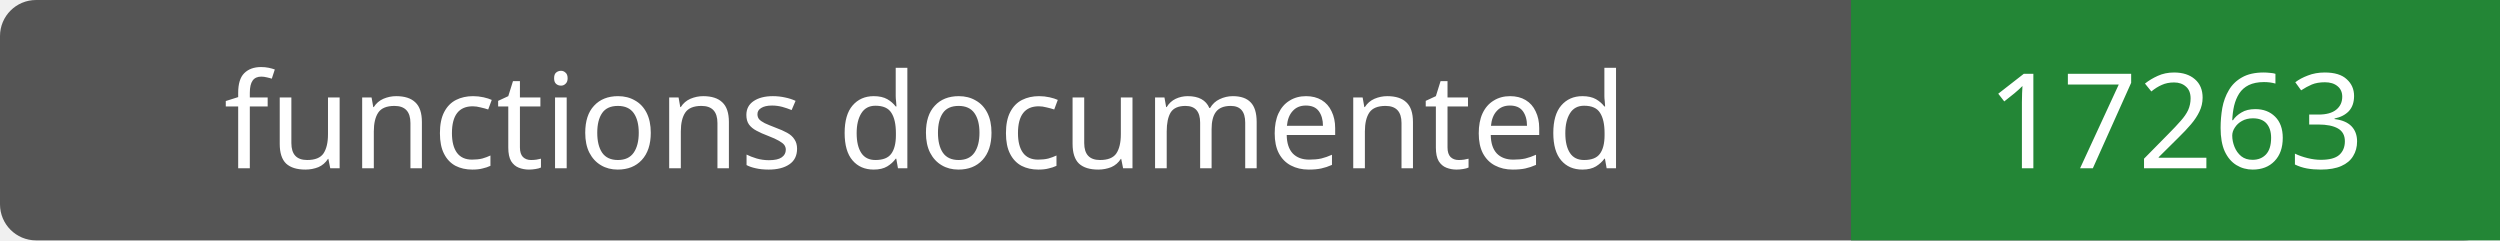
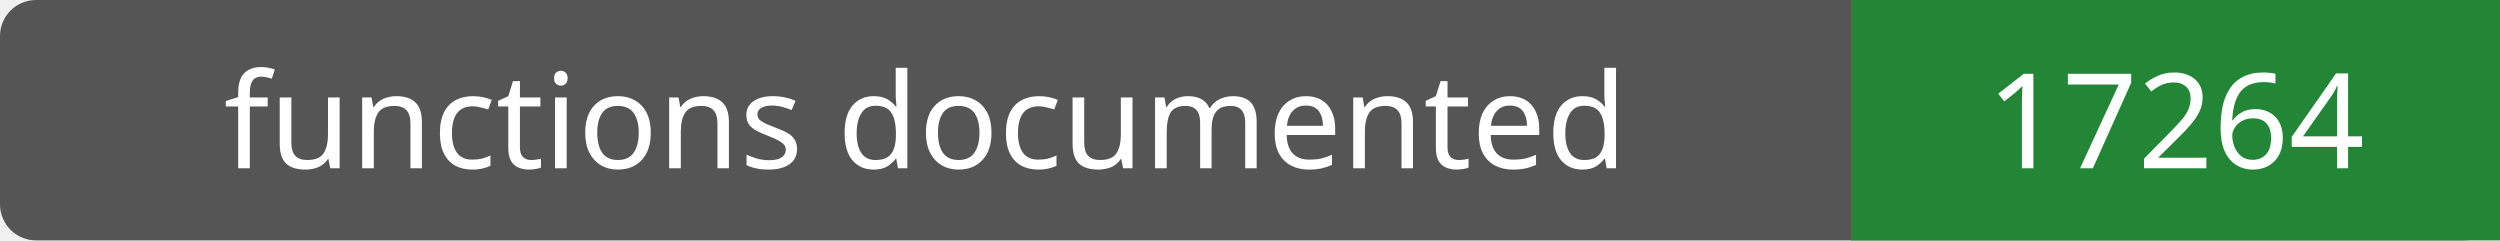
- <svg xmlns="http://www.w3.org/2000/svg" width="208" height="20" role="img" aria-label="functions documented: 17263">
+ <svg xmlns="http://www.w3.org/2000/svg" width="208" height="20" role="img" aria-label="functions documented: 17264">
  <rect width="208" height="20" rx="3" fill="#555" />
  <path fill="#238636" d="M154 0h54v20H154z" />
  <g fill="#fff" text-anchor="middle" font-family="Verdana,sans-serif" font-size="11">
    <text x="77.0" y="14">functions documented</text>
-     <text x="181.0" y="14">17263</text>
+     <text x="181.0" y="14">17264</text>
  </g>
</svg>
